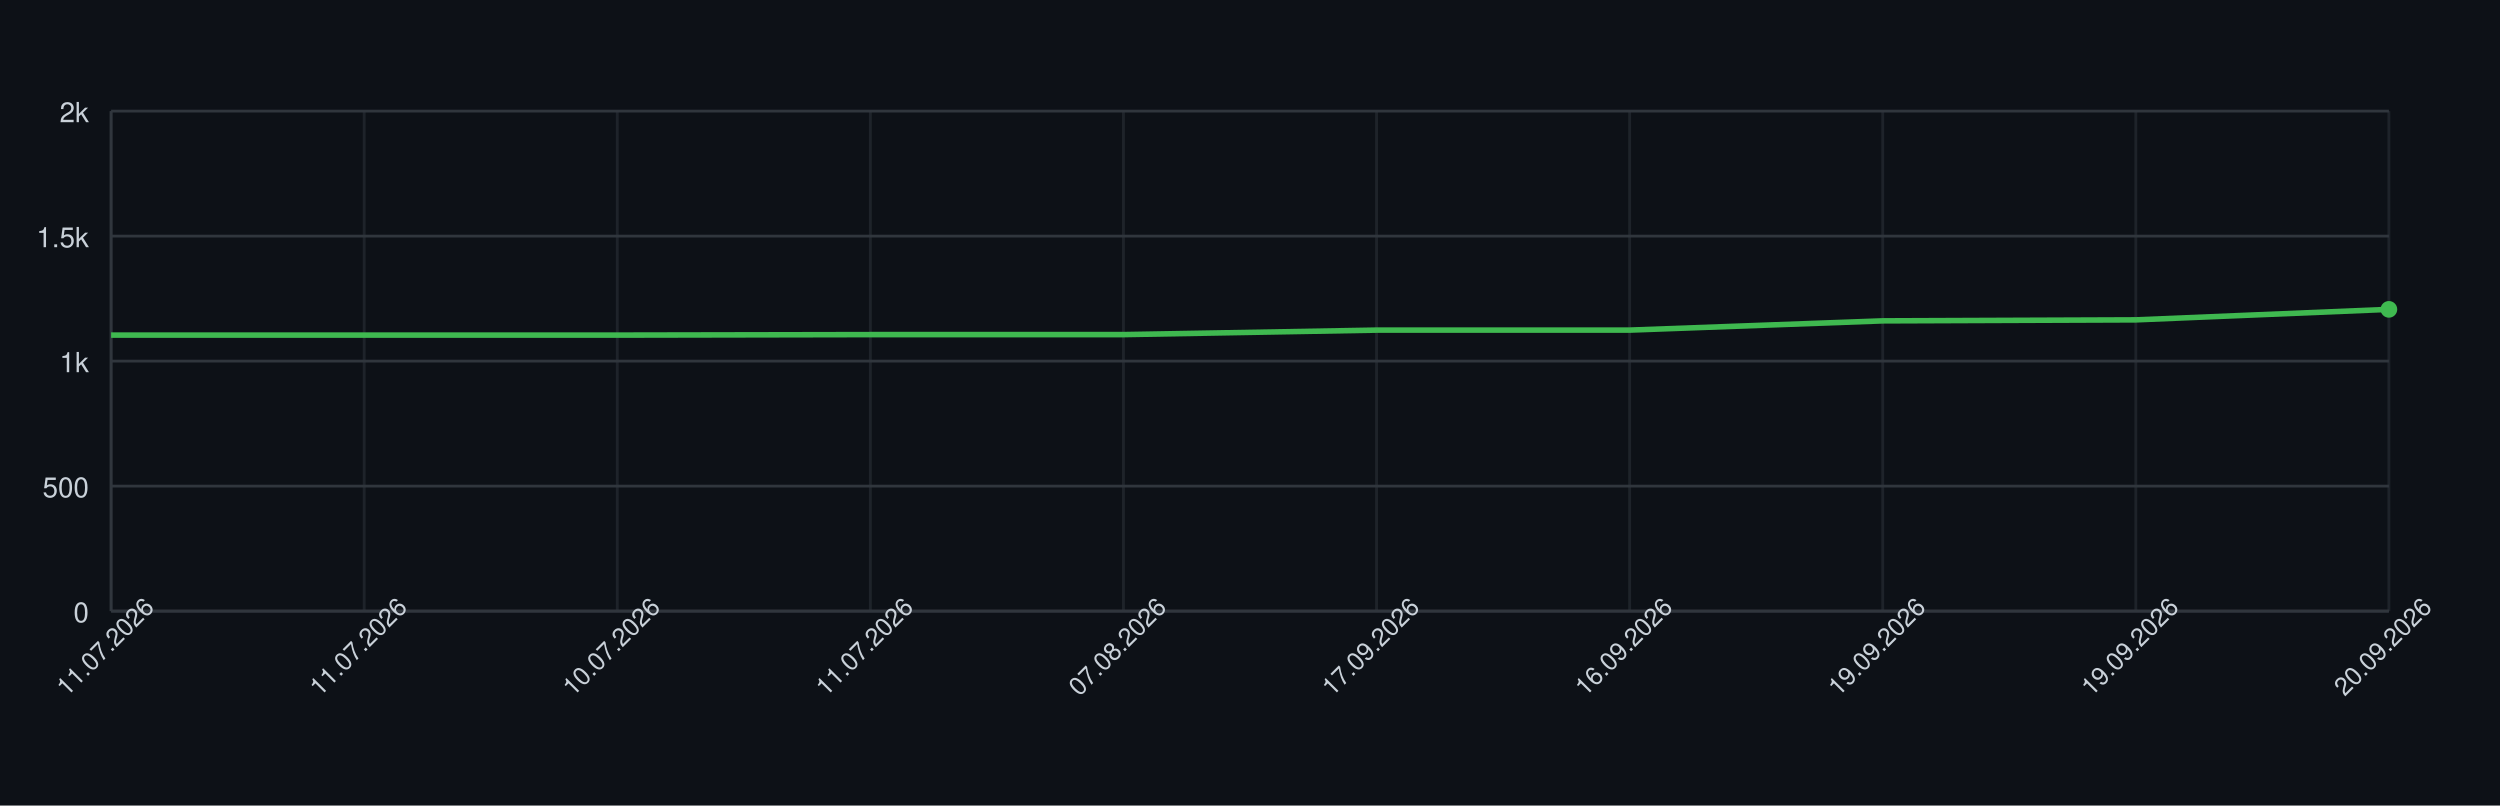
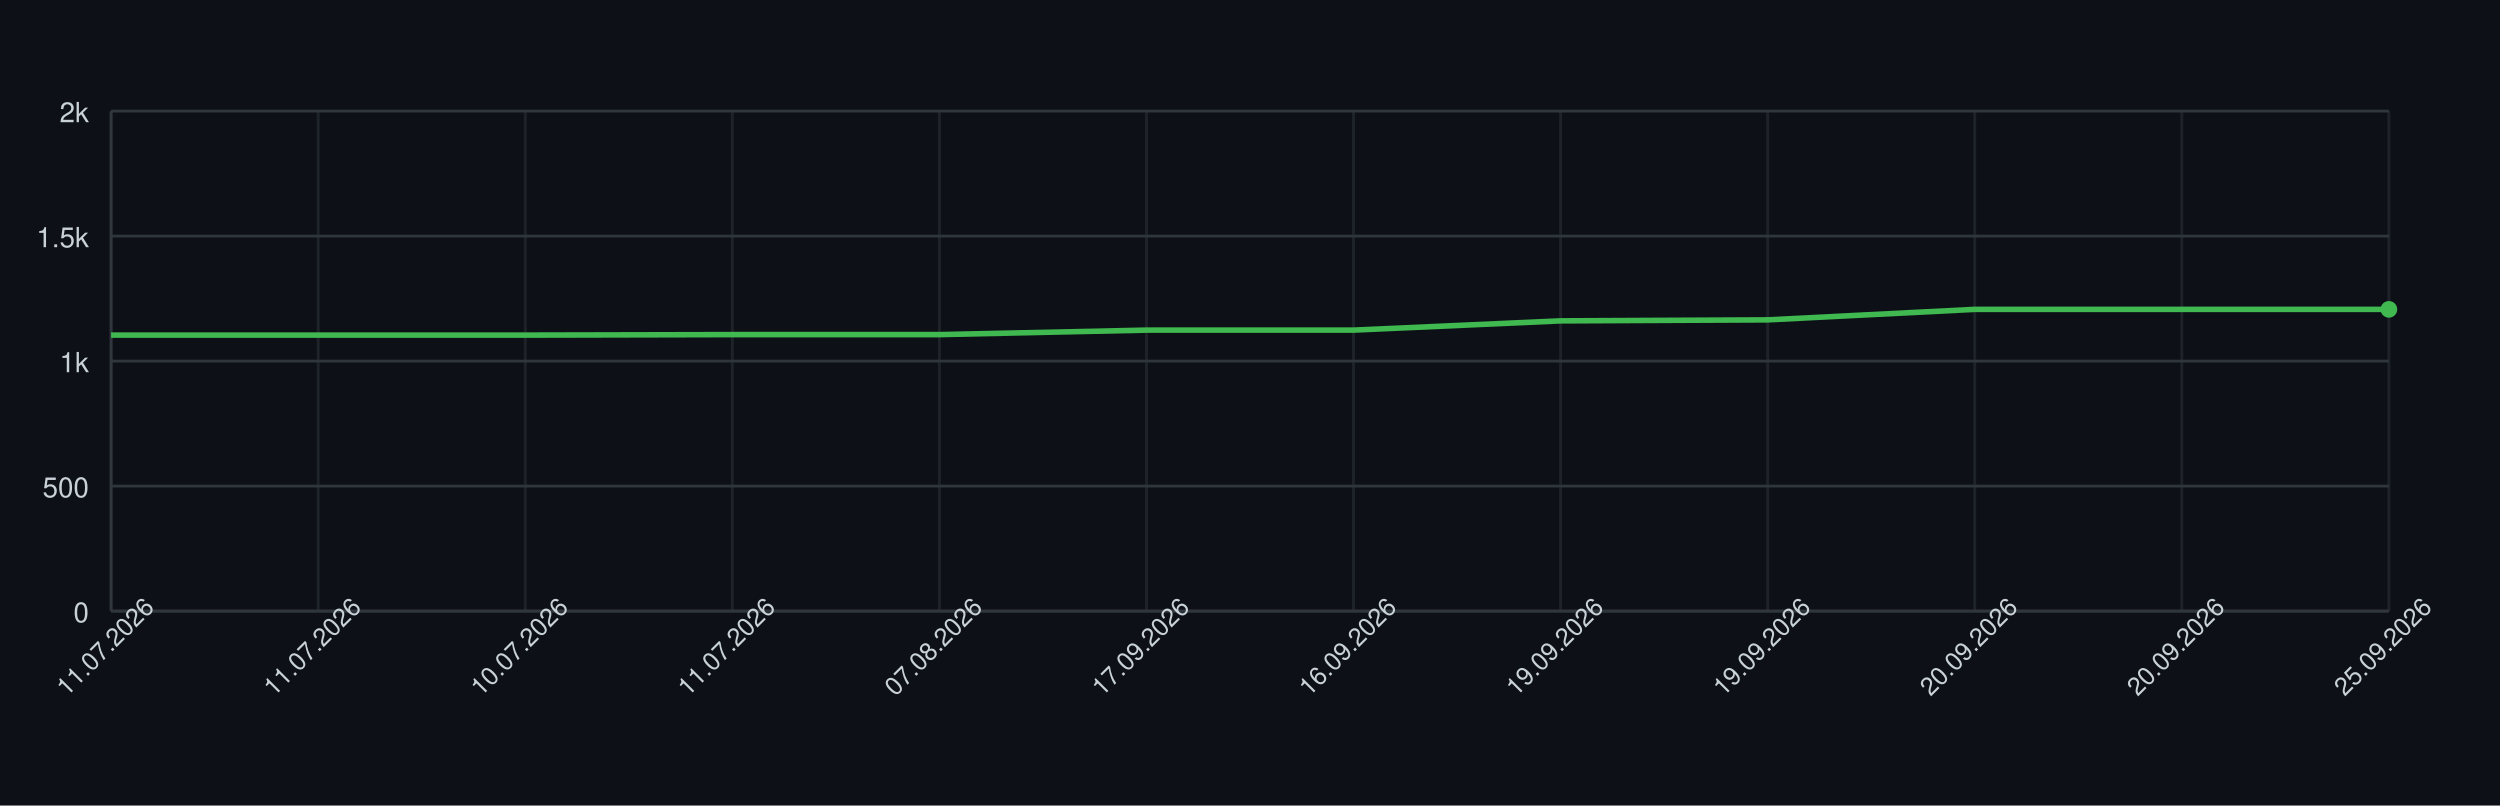
<svg xmlns="http://www.w3.org/2000/svg" width="900" height="290" style="font-family: -apple-system, BlinkMacSystemFont, 'Segoe UI', Helvetica, Arial, sans-serif;">
  <rect width="100%" height="100%" fill="#0d1117" />
  <g>
    <line x1="40" y1="220.00" x2="860" y2="220.00" stroke="#30363d" />
    <text x="32" y="224.00" font-size="10" fill="#c9d1d9" text-anchor="end">0</text>
    <line x1="40" y1="175.00" x2="860" y2="175.00" stroke="#30363d" />
    <text x="32" y="179.00" font-size="10" fill="#c9d1d9" text-anchor="end">500</text>
    <line x1="40" y1="130.00" x2="860" y2="130.00" stroke="#30363d" />
    <text x="32" y="134.00" font-size="10" fill="#c9d1d9" text-anchor="end">1k</text>
    <line x1="40" y1="85.00" x2="860" y2="85.00" stroke="#30363d" />
    <text x="32" y="89.00" font-size="10" fill="#c9d1d9" text-anchor="end">1.5k</text>
    <line x1="40" y1="40.00" x2="860" y2="40.00" stroke="#30363d" />
    <text x="32" y="44.00" font-size="10" fill="#c9d1d9" text-anchor="end">2k</text>
    <line x1="40.00" y1="40" x2="40.00" y2="220" stroke="#30363d" opacity="0.5" />
-     <line x1="131.11" y1="40" x2="131.11" y2="220" stroke="#30363d" opacity="0.5" />
-     <line x1="222.22" y1="40" x2="222.22" y2="220" stroke="#30363d" opacity="0.5" />
-     <line x1="313.33" y1="40" x2="313.33" y2="220" stroke="#30363d" opacity="0.5" />
-     <line x1="404.44" y1="40" x2="404.44" y2="220" stroke="#30363d" opacity="0.5" />
-     <line x1="495.56" y1="40" x2="495.56" y2="220" stroke="#30363d" opacity="0.5" />
-     <line x1="586.67" y1="40" x2="586.67" y2="220" stroke="#30363d" opacity="0.5" />
-     <line x1="677.78" y1="40" x2="677.78" y2="220" stroke="#30363d" opacity="0.5" />
-     <line x1="768.89" y1="40" x2="768.89" y2="220" stroke="#30363d" opacity="0.5" />
+     <line x1="114.55" y1="40" x2="114.55" y2="220" stroke="#30363d" opacity="0.5" />
+     <line x1="189.09" y1="40" x2="189.09" y2="220" stroke="#30363d" opacity="0.5" />
+     <line x1="263.64" y1="40" x2="263.64" y2="220" stroke="#30363d" opacity="0.5" />
+     <line x1="338.18" y1="40" x2="338.18" y2="220" stroke="#30363d" opacity="0.5" />
+     <line x1="412.73" y1="40" x2="412.73" y2="220" stroke="#30363d" opacity="0.5" />
+     <line x1="487.27" y1="40" x2="487.27" y2="220" stroke="#30363d" opacity="0.5" />
+     <line x1="561.82" y1="40" x2="561.82" y2="220" stroke="#30363d" opacity="0.5" />
+     <line x1="636.36" y1="40" x2="636.36" y2="220" stroke="#30363d" opacity="0.5" />
+     <line x1="710.91" y1="40" x2="710.91" y2="220" stroke="#30363d" opacity="0.5" />
+     <line x1="785.45" y1="40" x2="785.45" y2="220" stroke="#30363d" opacity="0.5" />
    <line x1="860.00" y1="40" x2="860.00" y2="220" stroke="#30363d" opacity="0.5" />
    <line x1="40" y1="220" x2="860" y2="220" stroke="#30363d" />
    <line x1="40" y1="40" x2="40" y2="220" stroke="#30363d" />
-     <path d="M 40.00 120.64 L 131.11 120.64 L 222.22 120.64 L 313.33 120.46 L 404.44 120.46 L 495.56 118.84 L 586.67 118.84 L 677.78 115.51 L 768.89 115.15 L 860.00 111.37" fill="none" stroke="#3fb950" stroke-width="2" />
+     <path d="M 40.00 120.64 L 114.55 120.64 L 189.09 120.64 L 263.64 120.46 L 338.18 120.46 L 412.73 118.84 L 487.27 118.84 L 561.82 115.51 L 636.36 115.15 L 710.91 111.37 L 785.45 111.37 L 860.00 111.37" fill="none" stroke="#3fb950" stroke-width="2" />
    <circle cx="860.00" cy="111.37" r="3" fill="#3fb950" />
    <text x="40.00" y="235.00" font-size="9" fill="#c9d1d9" text-anchor="middle" transform="rotate(-45 40.00 235.00)">11.07.2026</text>
-     <text x="131.11" y="235.00" font-size="9" fill="#c9d1d9" text-anchor="middle" transform="rotate(-45 131.11 235.00)">11.07.2026</text>
-     <text x="222.22" y="235.00" font-size="9" fill="#c9d1d9" text-anchor="middle" transform="rotate(-45 222.22 235.00)">10.07.2026</text>
-     <text x="313.33" y="235.00" font-size="9" fill="#c9d1d9" text-anchor="middle" transform="rotate(-45 313.33 235.00)">11.07.2026</text>
-     <text x="404.44" y="235.00" font-size="9" fill="#c9d1d9" text-anchor="middle" transform="rotate(-45 404.44 235.00)">07.08.2026</text>
-     <text x="495.56" y="235.00" font-size="9" fill="#c9d1d9" text-anchor="middle" transform="rotate(-45 495.56 235.00)">17.09.2026</text>
-     <text x="586.67" y="235.00" font-size="9" fill="#c9d1d9" text-anchor="middle" transform="rotate(-45 586.67 235.00)">16.09.2026</text>
-     <text x="677.78" y="235.00" font-size="9" fill="#c9d1d9" text-anchor="middle" transform="rotate(-45 677.78 235.00)">19.09.2026</text>
-     <text x="768.89" y="235.00" font-size="9" fill="#c9d1d9" text-anchor="middle" transform="rotate(-45 768.89 235.00)">19.09.2026</text>
-     <text x="860.00" y="235.00" font-size="9" fill="#c9d1d9" text-anchor="middle" transform="rotate(-45 860.00 235.00)">20.09.2026</text>
+     <text x="114.55" y="235.00" font-size="9" fill="#c9d1d9" text-anchor="middle" transform="rotate(-45 114.55 235.00)">11.07.2026</text>
+     <text x="189.09" y="235.00" font-size="9" fill="#c9d1d9" text-anchor="middle" transform="rotate(-45 189.09 235.00)">10.07.2026</text>
+     <text x="263.64" y="235.00" font-size="9" fill="#c9d1d9" text-anchor="middle" transform="rotate(-45 263.64 235.00)">11.07.2026</text>
+     <text x="338.18" y="235.00" font-size="9" fill="#c9d1d9" text-anchor="middle" transform="rotate(-45 338.18 235.00)">07.08.2026</text>
+     <text x="412.73" y="235.00" font-size="9" fill="#c9d1d9" text-anchor="middle" transform="rotate(-45 412.73 235.00)">17.09.2026</text>
+     <text x="487.27" y="235.00" font-size="9" fill="#c9d1d9" text-anchor="middle" transform="rotate(-45 487.27 235.00)">16.09.2026</text>
+     <text x="561.82" y="235.00" font-size="9" fill="#c9d1d9" text-anchor="middle" transform="rotate(-45 561.82 235.00)">19.09.2026</text>
+     <text x="636.36" y="235.00" font-size="9" fill="#c9d1d9" text-anchor="middle" transform="rotate(-45 636.36 235.00)">19.09.2026</text>
+     <text x="710.91" y="235.00" font-size="9" fill="#c9d1d9" text-anchor="middle" transform="rotate(-45 710.91 235.00)">20.09.2026</text>
+     <text x="785.45" y="235.00" font-size="9" fill="#c9d1d9" text-anchor="middle" transform="rotate(-45 785.45 235.00)">20.09.2026</text>
+     <text x="860.00" y="235.00" font-size="9" fill="#c9d1d9" text-anchor="middle" transform="rotate(-45 860.00 235.00)">25.09.2026</text>
  </g>
</svg>
